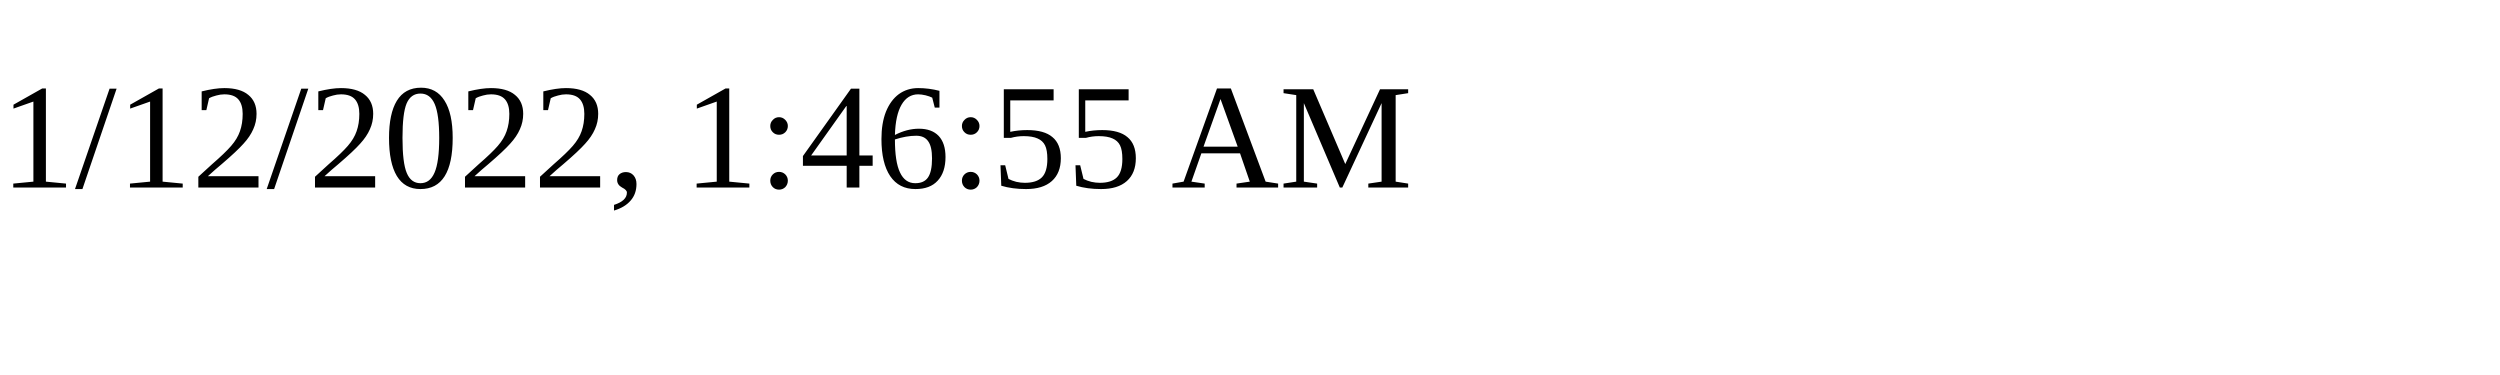
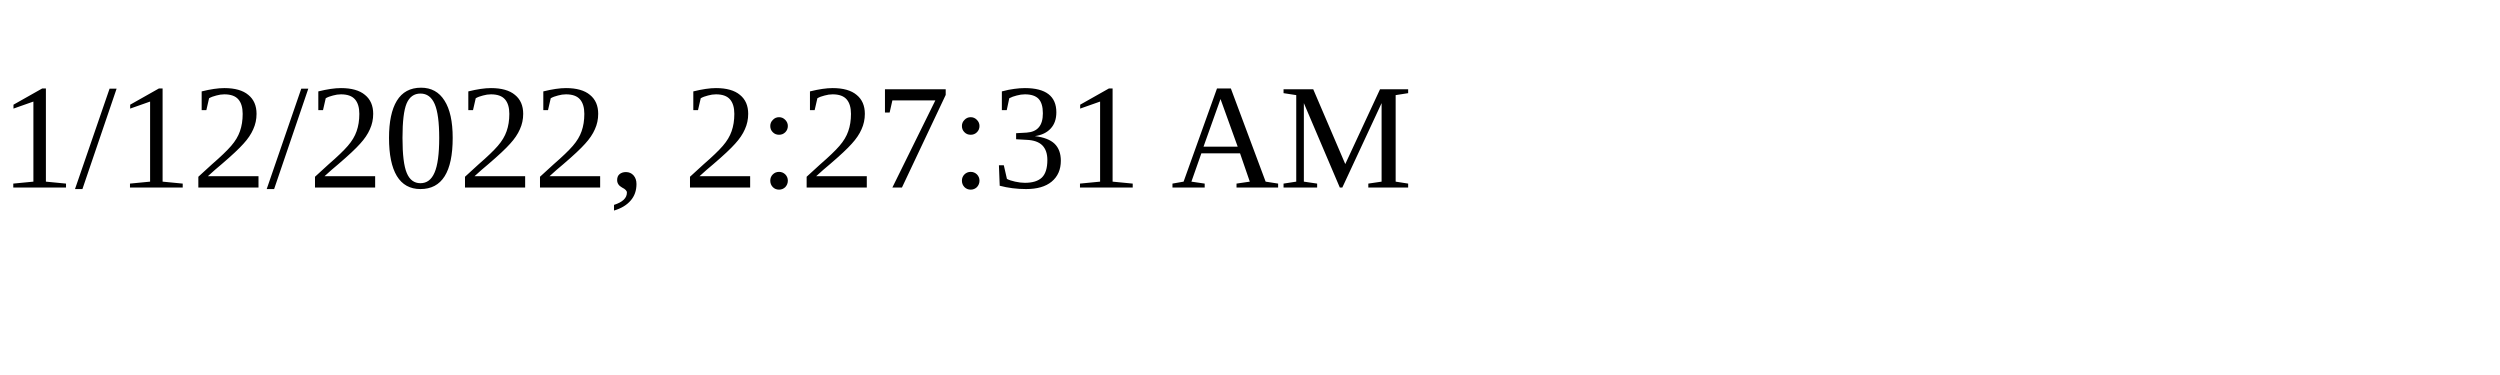
<svg xmlns="http://www.w3.org/2000/svg" height="30" width="200">
-   <text x="0" y="15">1/12/2022, 1:46:55 AM</text>
+   <text x="0" y="15">1/12/2022, 2:27:31 AM</text>
</svg>
